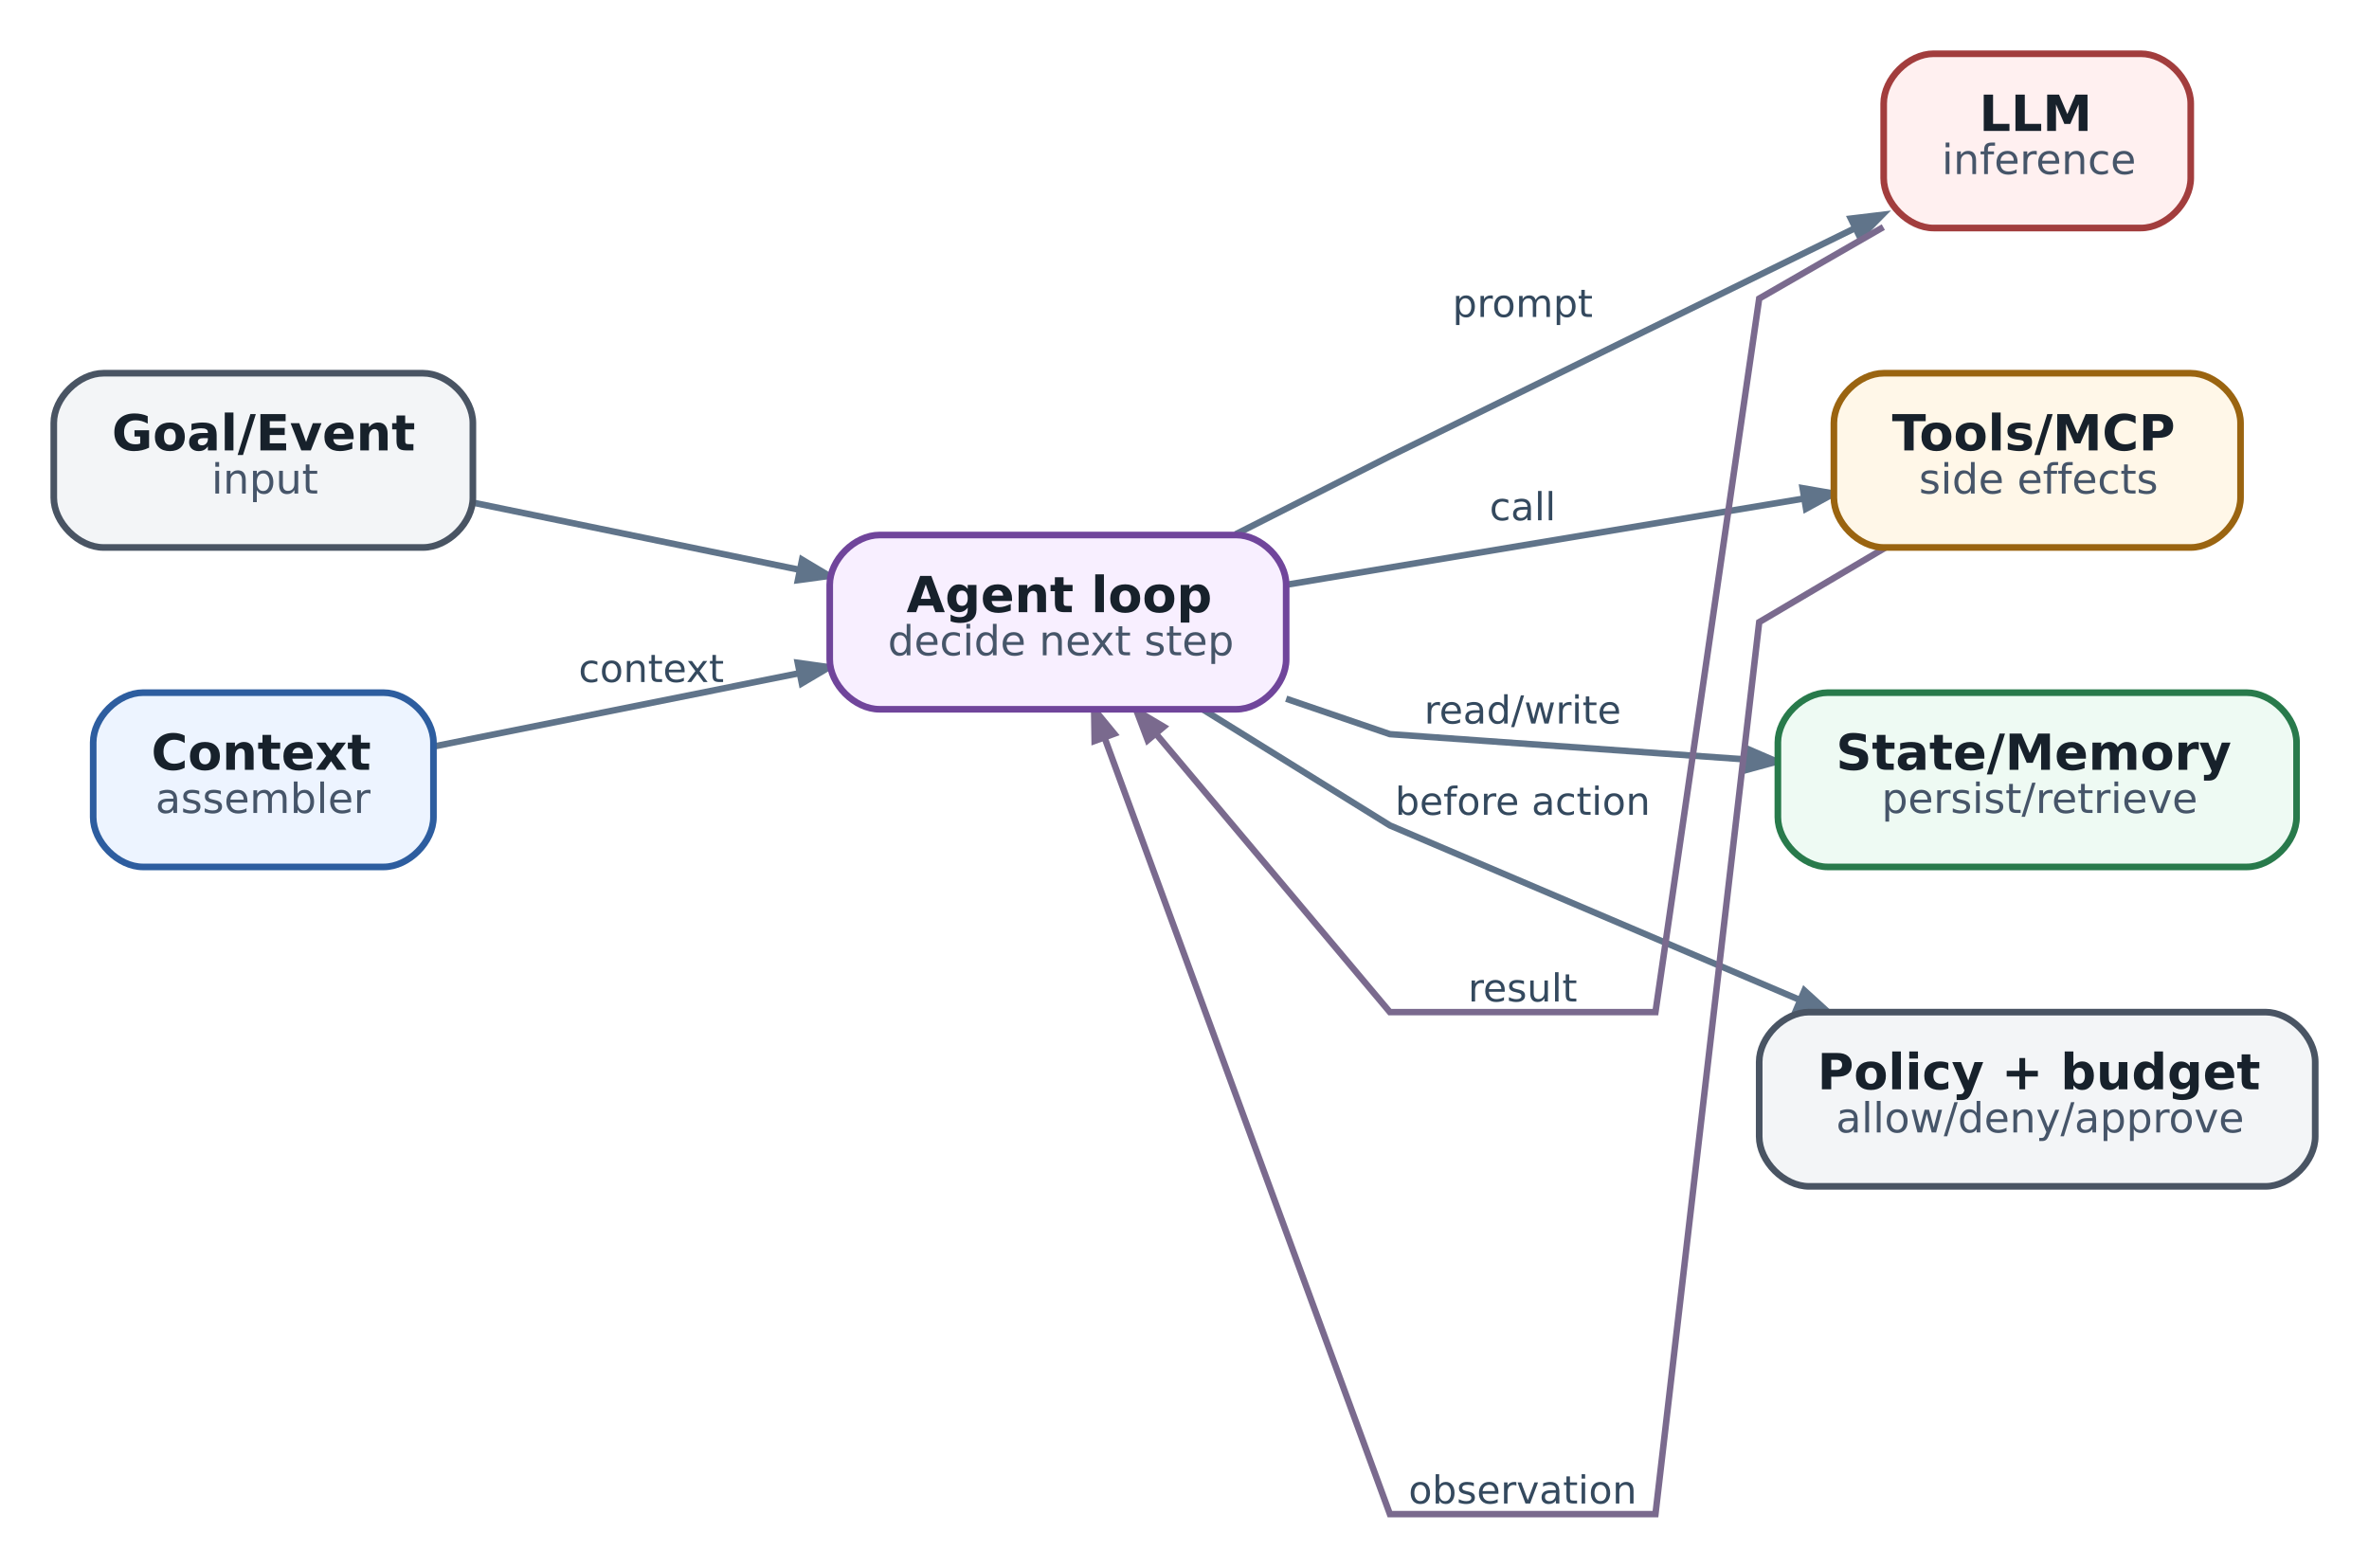
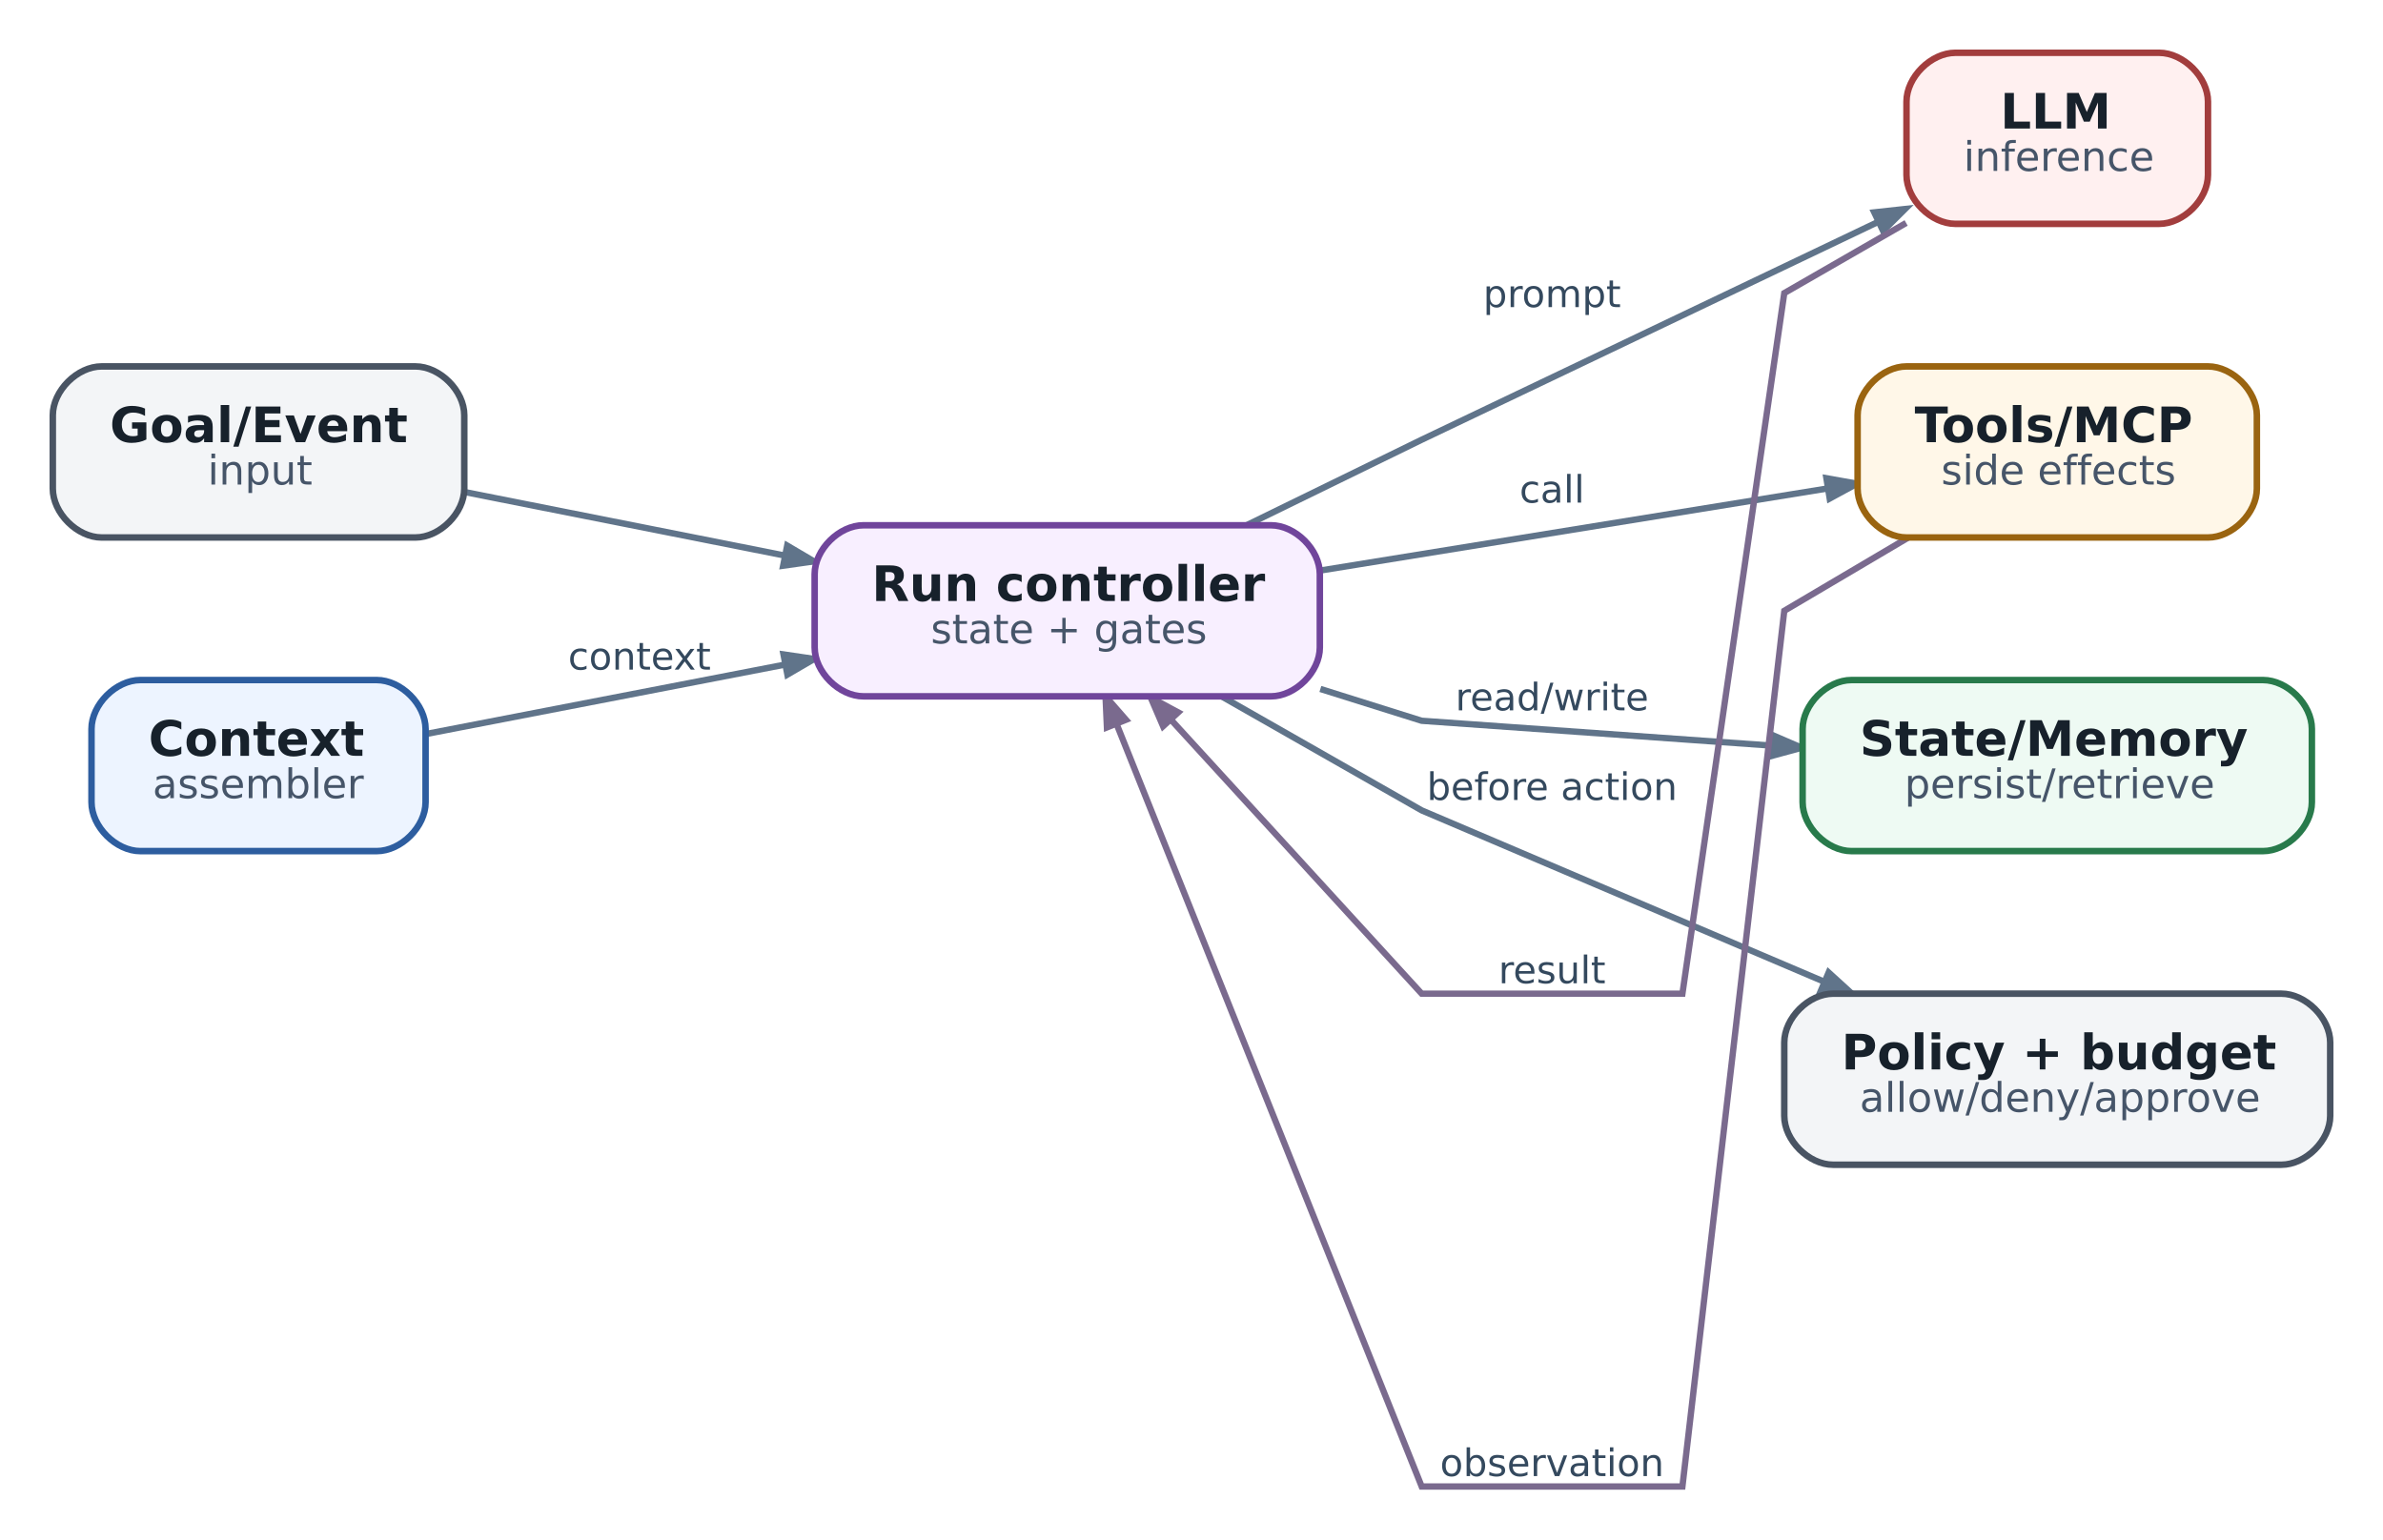
- <svg xmlns="http://www.w3.org/2000/svg" aria-label="Agent harness: минимальная операционная анатомия" class="diagram diagram-redrawn" height="377.92" role="img" style="width:100%;height:auto;overflow:visible" viewBox="0 0 570.92 377.92" width="570.92">
+ <svg xmlns="http://www.w3.org/2000/svg" aria-label="Agent harness: control loop, adapters, policy и evidence" class="diagram diagram-redrawn" height="377.92" role="img" style="width:100%;height:auto;overflow:visible" viewBox="0 0 584.92 377.92" width="584.92">
  <g class="graph" transform="scale(1 1) rotate(0) translate(12.96 364.96)">
    <g class="edge">
-       <path d="M101.29,-243.75C125.35,-238.8 154.44,-232.82 179.83,-227.59" fill="none" stroke="#60748a" stroke-width="1.55" />
-       <polygon fill="#60748a" points="180.34,-230.06 186.89,-226.14 179.33,-225.12 180.34,-230.06" stroke="#60748a" stroke-width="1.55" />
+       <path d="M101.09,-244.16C124.88,-239.44 153.78,-233.7 179.63,-228.57" fill="none" stroke="#60748a" stroke-width="1.55" />
+       <polygon fill="#60748a" points="180.26,-231.01 186.83,-227.14 179.27,-226.07 180.26,-231.01" stroke="#60748a" stroke-width="1.55" />
    </g>
    <g class="edge">
-       <path d="M91.69,-185.06C117.23,-190.18 150.79,-196.91 179.63,-202.69" fill="none" stroke="#60748a" stroke-width="1.55" />
-       <polygon fill="#60748a" points="179.29,-205.2 186.85,-204.14 180.28,-200.25 179.29,-205.2" stroke="#60748a" stroke-width="1.55" />
+       <path d="M91.74,-184.78C117,-189.67 150.22,-196.09 179.54,-201.76" fill="none" stroke="#60748a" stroke-width="1.55" />
+       <polygon fill="#60748a" points="179.35,-204.29 186.9,-203.18 180.31,-199.34 179.35,-204.29" stroke="#60748a" stroke-width="1.55" />
      <text fill="#34495e" font-family="DejaVu Sans" font-size="9.30" text-anchor="middle" x="144" y="-200.56">context</text>
    </g>
    <g class="edge">
-       <path d="M284.81,-236.17C303.76,-245.77 322,-255 322,-255 322,-255 388.18,-287.45 434.05,-309.94" fill="none" stroke="#60748a" stroke-width="1.55" />
-       <polygon fill="#60748a" points="433.09,-312.27 440.66,-313.18 435.3,-307.75 433.09,-312.27" stroke="#60748a" stroke-width="1.55" />
-       <text fill="#34495e" font-family="DejaVu Sans" font-size="9.30" text-anchor="middle" x="354" y="-288.56">prompt</text>
+       <path d="M293,-236C314.5,-246.5 336,-257 336,-257 336,-257 402.18,-288.59 448.05,-310.49" fill="none" stroke="#60748a" stroke-width="1.55" />
+       <polygon fill="#60748a" points="447.08,-312.82 454.66,-313.65 449.25,-308.27 447.08,-312.82" stroke="#60748a" stroke-width="1.55" />
+       <text fill="#34495e" font-family="DejaVu Sans" font-size="9.30" text-anchor="middle" x="368" y="-289.56">prompt</text>
    </g>
    <g class="edge">
-       <path d="M297.27,-224.05C334.61,-230.27 384.05,-238.51 421.63,-244.77" fill="none" stroke="#60748a" stroke-width="1.55" />
-       <polygon fill="#60748a" points="421.46,-247.3 428.98,-246 422.29,-242.33 421.46,-247.3" stroke="#60748a" stroke-width="1.55" />
-       <text fill="#34495e" font-family="DejaVu Sans" font-size="9.30" text-anchor="middle" x="354" y="-239.56">call</text>
+       <path d="M311.13,-224.89C349.43,-231.09 398.41,-239.02 435.58,-245.03" fill="none" stroke="#60748a" stroke-width="1.55" />
+       <polygon fill="#60748a" points="435.34,-247.55 442.85,-246.21 436.15,-242.57 435.34,-247.55" stroke="#60748a" stroke-width="1.55" />
+       <text fill="#34495e" font-family="DejaVu Sans" font-size="9.30" text-anchor="middle" x="368" y="-241.56">call</text>
    </g>
    <g class="edge">
-       <path d="M297,-196.54C310.89,-191.8 322,-188 322,-188 322,-188 366.56,-184.84 407.89,-181.9" fill="none" stroke="#60748a" stroke-width="1.55" />
-       <polygon fill="#60748a" points="408.29,-184.4 415.29,-181.38 407.93,-179.38 408.29,-184.4" stroke="#60748a" stroke-width="1.55" />
-       <text fill="#34495e" font-family="DejaVu Sans" font-size="9.30" text-anchor="middle" x="354" y="-190.56">read/write</text>
+       <path d="M311.13,-195.81C325.13,-191.41 336,-188 336,-188 336,-188 380.56,-184.84 421.89,-181.9" fill="none" stroke="#60748a" stroke-width="1.55" />
+       <polygon fill="#60748a" points="422.29,-184.4 429.29,-181.38 421.93,-179.38 422.29,-184.4" stroke="#60748a" stroke-width="1.55" />
+       <text fill="#34495e" font-family="DejaVu Sans" font-size="9.30" text-anchor="middle" x="368" y="-190.56">read/write</text>
    </g>
    <g class="edge">
-       <path d="M276.96,-193.94C298.37,-180.65 322,-166 322,-166 322,-166 376.44,-142.82 420.79,-123.94" fill="none" stroke="#60748a" stroke-width="1.55" />
-       <polygon fill="#60748a" points="421.89,-126.2 427.53,-121.06 419.92,-121.57 421.89,-126.2" stroke="#60748a" stroke-width="1.55" />
-       <text fill="#34495e" font-family="DejaVu Sans" font-size="9.30" text-anchor="middle" x="354" y="-168.56">before action</text>
+       <path d="M286.97,-193.94C310.28,-180.65 336,-166 336,-166 336,-166 390.44,-142.82 434.79,-123.94" fill="none" stroke="#60748a" stroke-width="1.55" />
+       <polygon fill="#60748a" points="435.89,-126.2 441.53,-121.06 433.92,-121.57 435.89,-126.2" stroke="#60748a" stroke-width="1.55" />
+       <text fill="#34495e" font-family="DejaVu Sans" font-size="9.30" text-anchor="middle" x="368" y="-168.56">before action</text>
    </g>
    <g class="edge">
-       <path d="M440.91,-310.22C425.5,-301.35 411,-293 411,-293 411,-293 386,-121 386,-121 386,-121 322,-121 322,-121 322,-121 289.08,-160.17 265.75,-187.94" fill="none" stroke="#7a6a8e" stroke-width="1.55" />
-       <polygon fill="#7a6a8e" points="263.63,-186.54 260.93,-193.67 267.49,-189.78 263.63,-186.54" stroke="#7a6a8e" stroke-width="1.55" />
-       <text fill="#34495e" font-family="DejaVu Sans" font-size="9.30" text-anchor="middle" x="354" y="-123.56">result</text>
+       <path d="M454.91,-310.22C439.5,-301.35 425,-293 425,-293 425,-293 400,-121 400,-121 400,-121 336,-121 336,-121 336,-121 299.87,-160.49 274.44,-188.28" fill="none" stroke="#7a6a8e" stroke-width="1.55" />
+       <polygon fill="#7a6a8e" points="272.52,-186.66 269.51,-193.67 276.23,-190.06 272.52,-186.66" stroke="#7a6a8e" stroke-width="1.55" />
+       <text fill="#34495e" font-family="DejaVu Sans" font-size="9.30" text-anchor="middle" x="368" y="-123.56">result</text>
    </g>
    <g class="edge">
-       <path d="M441.3,-232.9C425.74,-223.71 411,-215 411,-215 411,-215 386,0 386,0 386,0 322,0 322,0 322,0 274.73,-128.65 253.32,-186.92" fill="none" stroke="#7a6a8e" stroke-width="1.55" />
-       <polygon fill="#7a6a8e" points="250.84,-186.37 250.72,-193.99 255.57,-188.1 250.84,-186.37" stroke="#7a6a8e" stroke-width="1.55" />
-       <text fill="#34495e" font-family="DejaVu Sans" font-size="9.30" text-anchor="middle" x="354" y="-2.56">observation</text>
+       <path d="M455.3,-232.9C439.74,-223.71 425,-215 425,-215 425,-215 400,0 400,0 400,0 336,0 336,0 336,0 284.33,-129.18 261.09,-187.27" fill="none" stroke="#7a6a8e" stroke-width="1.55" />
+       <polygon fill="#7a6a8e" points="258.74,-186.37 258.4,-193.99 263.42,-188.24 258.74,-186.37" stroke="#7a6a8e" stroke-width="1.55" />
+       <text fill="#34495e" font-family="DejaVu Sans" font-size="9.30" text-anchor="middle" x="368" y="-2.56">observation</text>
    </g>
    <g class="node">
      <path d="M89,-275C89,-275 12,-275 12,-275 6,-275 0,-269 0,-263 0,-263 0,-245 0,-245 0,-239 6,-233 12,-233 12,-233 89,-233 89,-233 95,-233 101,-239 101,-245 101,-245 101,-263 101,-263 101,-269 95,-275 89,-275" fill="#f3f5f7" stroke="#495463" stroke-width="1.6" />
      <text fill="#17212b" font-family="DejaVu Sans" font-size="12.00" font-weight="bold" text-anchor="start" x="14" y="-256.4">Goal/Event</text>
      <text fill="#465569" font-family="DejaVu Sans" font-size="10.00" text-anchor="start" x="38" y="-246">input</text>
    </g>
    <g class="node">
      <path d="M79.5,-198C79.5,-198 21.5,-198 21.5,-198 15.5,-198 9.5,-192 9.5,-186 9.5,-186 9.5,-168 9.5,-168 9.5,-162 15.5,-156 21.5,-156 21.5,-156 79.5,-156 79.5,-156 85.5,-156 91.5,-162 91.5,-168 91.5,-168 91.5,-186 91.5,-186 91.5,-192 85.5,-198 79.5,-198" fill="#edf4ff" stroke="#2d5d9f" stroke-width="1.6" />
      <text fill="#17212b" font-family="DejaVu Sans" font-size="12.00" font-weight="bold" text-anchor="start" x="23.5" y="-179.4">Context</text>
      <text fill="#465569" font-family="DejaVu Sans" font-size="10.00" text-anchor="start" x="24.5" y="-169">assembler</text>
    </g>
    <g class="node">
-       <path d="M285,-236C285,-236 199,-236 199,-236 193,-236 187,-230 187,-224 187,-224 187,-206 187,-206 187,-200 193,-194 199,-194 199,-194 285,-194 285,-194 291,-194 297,-200 297,-206 297,-206 297,-224 297,-224 297,-230 291,-236 285,-236" fill="#f8efff" stroke="#70459b" stroke-width="1.6" />
-       <text fill="#17212b" font-family="DejaVu Sans" font-size="12.00" font-weight="bold" text-anchor="start" x="205.5" y="-217.4">Agent loop</text>
-       <text fill="#465569" font-family="DejaVu Sans" font-size="10.00" text-anchor="start" x="201" y="-207">decide next step</text>
+       <path d="M299,-236C299,-236 199,-236 199,-236 193,-236 187,-230 187,-224 187,-224 187,-206 187,-206 187,-200 193,-194 199,-194 199,-194 299,-194 299,-194 305,-194 311,-200 311,-206 311,-206 311,-224 311,-224 311,-230 305,-236 299,-236" fill="#f8efff" stroke="#70459b" stroke-width="1.6" />
+       <text fill="#17212b" font-family="DejaVu Sans" font-size="12.00" font-weight="bold" text-anchor="start" x="201" y="-217.4">Run controller</text>
+       <text fill="#465569" font-family="DejaVu Sans" font-size="10.00" text-anchor="start" x="215.5" y="-207">state + gates</text>
    </g>
    <g class="node">
-       <path d="M503,-352C503,-352 453,-352 453,-352 447,-352 441,-346 441,-340 441,-340 441,-322 441,-322 441,-316 447,-310 453,-310 453,-310 503,-310 503,-310 509,-310 515,-316 515,-322 515,-322 515,-340 515,-340 515,-346 509,-352 503,-352" fill="#fff0f0" stroke="#a23d3d" stroke-width="1.6" />
-       <text fill="#17212b" font-family="DejaVu Sans" font-size="12.00" font-weight="bold" text-anchor="start" x="464" y="-333.4">LLM</text>
-       <text fill="#465569" font-family="DejaVu Sans" font-size="10.00" text-anchor="start" x="455" y="-323">inference</text>
+       <path d="M517,-352C517,-352 467,-352 467,-352 461,-352 455,-346 455,-340 455,-340 455,-322 455,-322 455,-316 461,-310 467,-310 467,-310 517,-310 517,-310 523,-310 529,-316 529,-322 529,-322 529,-340 529,-340 529,-346 523,-352 517,-352" fill="#fff0f0" stroke="#a23d3d" stroke-width="1.6" />
+       <text fill="#17212b" font-family="DejaVu Sans" font-size="12.00" font-weight="bold" text-anchor="start" x="478" y="-333.4">LLM</text>
+       <text fill="#465569" font-family="DejaVu Sans" font-size="10.00" text-anchor="start" x="469" y="-323">inference</text>
    </g>
    <g class="node">
-       <path d="M515,-275C515,-275 441,-275 441,-275 435,-275 429,-269 429,-263 429,-263 429,-245 429,-245 429,-239 435,-233 441,-233 441,-233 515,-233 515,-233 521,-233 527,-239 527,-245 527,-245 527,-263 527,-263 527,-269 521,-275 515,-275" fill="#fff7e8" stroke="#9a6410" stroke-width="1.6" />
-       <text fill="#17212b" font-family="DejaVu Sans" font-size="12.00" font-weight="bold" text-anchor="start" x="443" y="-256.4">Tools/MCP</text>
-       <text fill="#465569" font-family="DejaVu Sans" font-size="10.00" text-anchor="start" x="449.5" y="-246">side effects</text>
+       <path d="M529,-275C529,-275 455,-275 455,-275 449,-275 443,-269 443,-263 443,-263 443,-245 443,-245 443,-239 449,-233 455,-233 455,-233 529,-233 529,-233 535,-233 541,-239 541,-245 541,-245 541,-263 541,-263 541,-269 535,-275 529,-275" fill="#fff7e8" stroke="#9a6410" stroke-width="1.6" />
+       <text fill="#17212b" font-family="DejaVu Sans" font-size="12.00" font-weight="bold" text-anchor="start" x="457" y="-256.4">Tools/MCP</text>
+       <text fill="#465569" font-family="DejaVu Sans" font-size="10.00" text-anchor="start" x="463.5" y="-246">side effects</text>
    </g>
    <g class="node">
-       <path d="M528.5,-198C528.5,-198 427.5,-198 427.5,-198 421.5,-198 415.5,-192 415.5,-186 415.5,-186 415.5,-168 415.5,-168 415.5,-162 421.5,-156 427.5,-156 427.5,-156 528.5,-156 528.5,-156 534.5,-156 540.5,-162 540.5,-168 540.5,-168 540.5,-186 540.5,-186 540.5,-192 534.5,-198 528.5,-198" fill="#eefaf3" stroke="#287a4b" stroke-width="1.6" />
-       <text fill="#17212b" font-family="DejaVu Sans" font-size="12.00" font-weight="bold" text-anchor="start" x="429.5" y="-179.4">State/Memory</text>
-       <text fill="#465569" font-family="DejaVu Sans" font-size="10.00" text-anchor="start" x="440.5" y="-169">persist/retrieve</text>
+       <path d="M542.5,-198C542.5,-198 441.5,-198 441.5,-198 435.5,-198 429.5,-192 429.5,-186 429.5,-186 429.5,-168 429.5,-168 429.5,-162 435.5,-156 441.5,-156 441.5,-156 542.5,-156 542.5,-156 548.5,-156 554.5,-162 554.5,-168 554.5,-168 554.5,-186 554.5,-186 554.5,-192 548.5,-198 542.5,-198" fill="#eefaf3" stroke="#287a4b" stroke-width="1.6" />
+       <text fill="#17212b" font-family="DejaVu Sans" font-size="12.00" font-weight="bold" text-anchor="start" x="443.5" y="-179.4">State/Memory</text>
+       <text fill="#465569" font-family="DejaVu Sans" font-size="10.00" text-anchor="start" x="454.5" y="-169">persist/retrieve</text>
    </g>
    <g class="node">
-       <path d="M533,-121C533,-121 423,-121 423,-121 417,-121 411,-115 411,-109 411,-109 411,-91 411,-91 411,-85 417,-79 423,-79 423,-79 533,-79 533,-79 539,-79 545,-85 545,-91 545,-91 545,-109 545,-109 545,-115 539,-121 533,-121" fill="#f3f5f7" stroke="#495463" stroke-width="1.6" />
-       <text fill="#17212b" font-family="DejaVu Sans" font-size="12.00" font-weight="bold" text-anchor="start" x="425" y="-102.4">Policy + budget</text>
-       <text fill="#465569" font-family="DejaVu Sans" font-size="10.00" text-anchor="start" x="429.5" y="-92">allow/deny/approve</text>
+       <path d="M547,-121C547,-121 437,-121 437,-121 431,-121 425,-115 425,-109 425,-109 425,-91 425,-91 425,-85 431,-79 437,-79 437,-79 547,-79 547,-79 553,-79 559,-85 559,-91 559,-91 559,-109 559,-109 559,-115 553,-121 547,-121" fill="#f3f5f7" stroke="#495463" stroke-width="1.6" />
+       <text fill="#17212b" font-family="DejaVu Sans" font-size="12.00" font-weight="bold" text-anchor="start" x="439" y="-102.4">Policy + budget</text>
+       <text fill="#465569" font-family="DejaVu Sans" font-size="10.00" text-anchor="start" x="443.5" y="-92">allow/deny/approve</text>
    </g>
  </g>
</svg>
